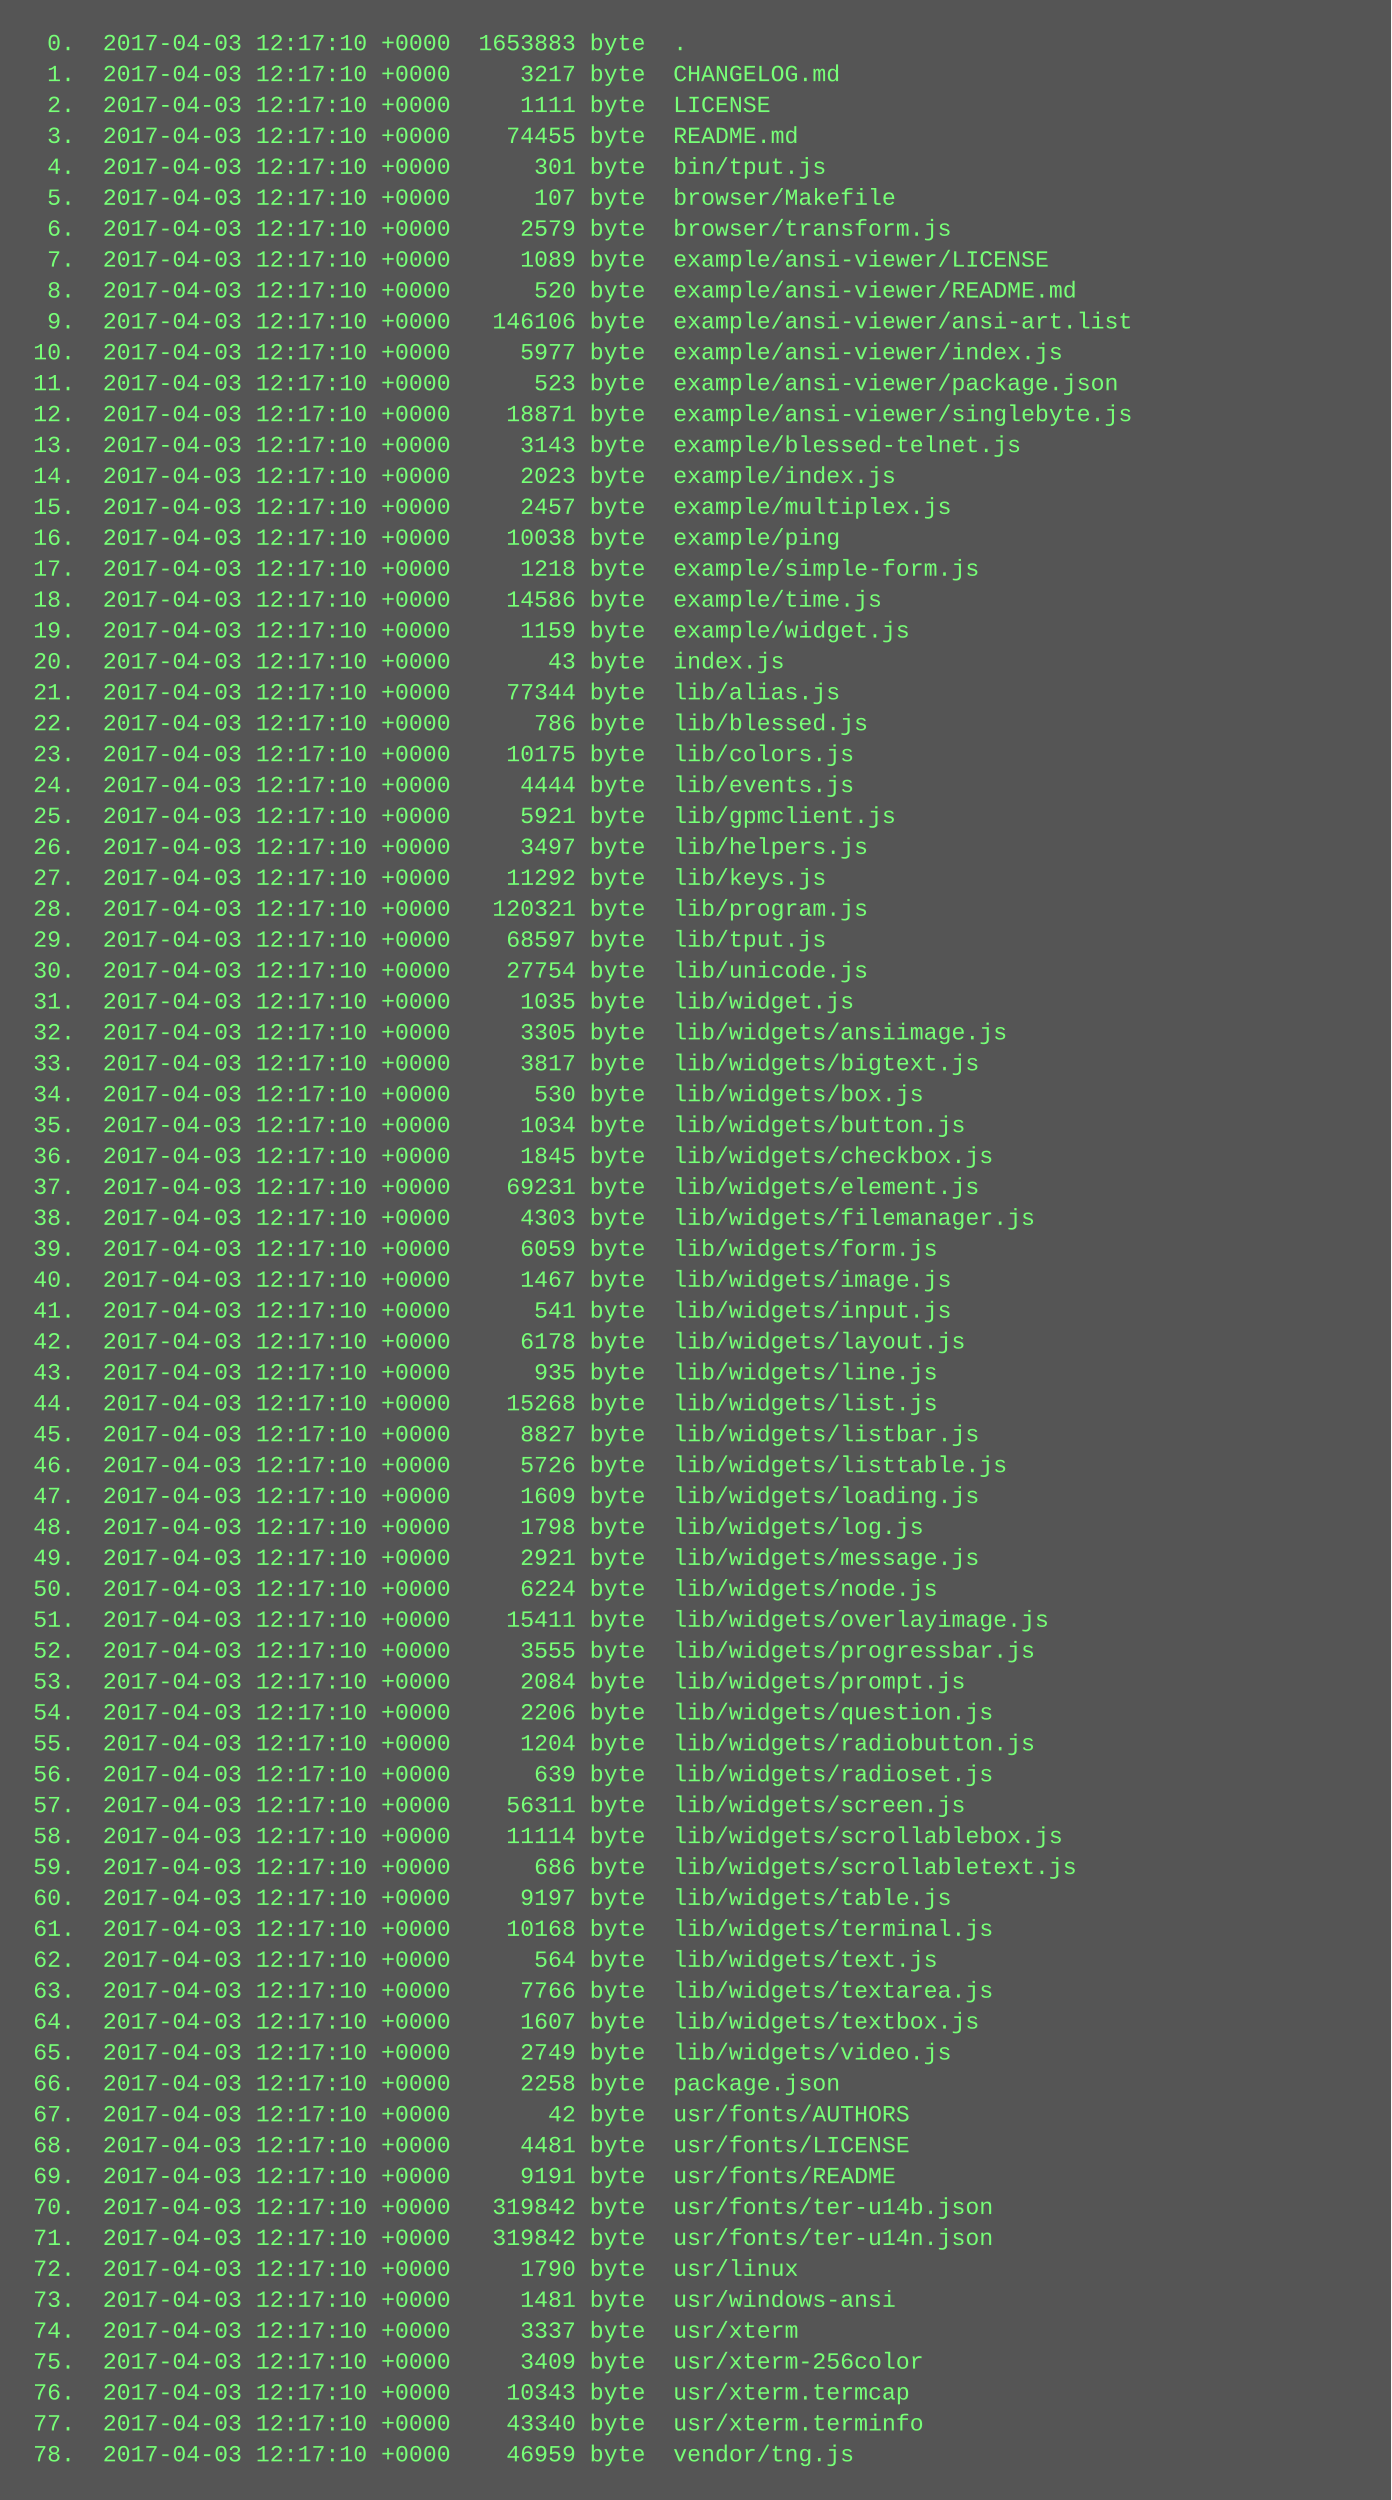
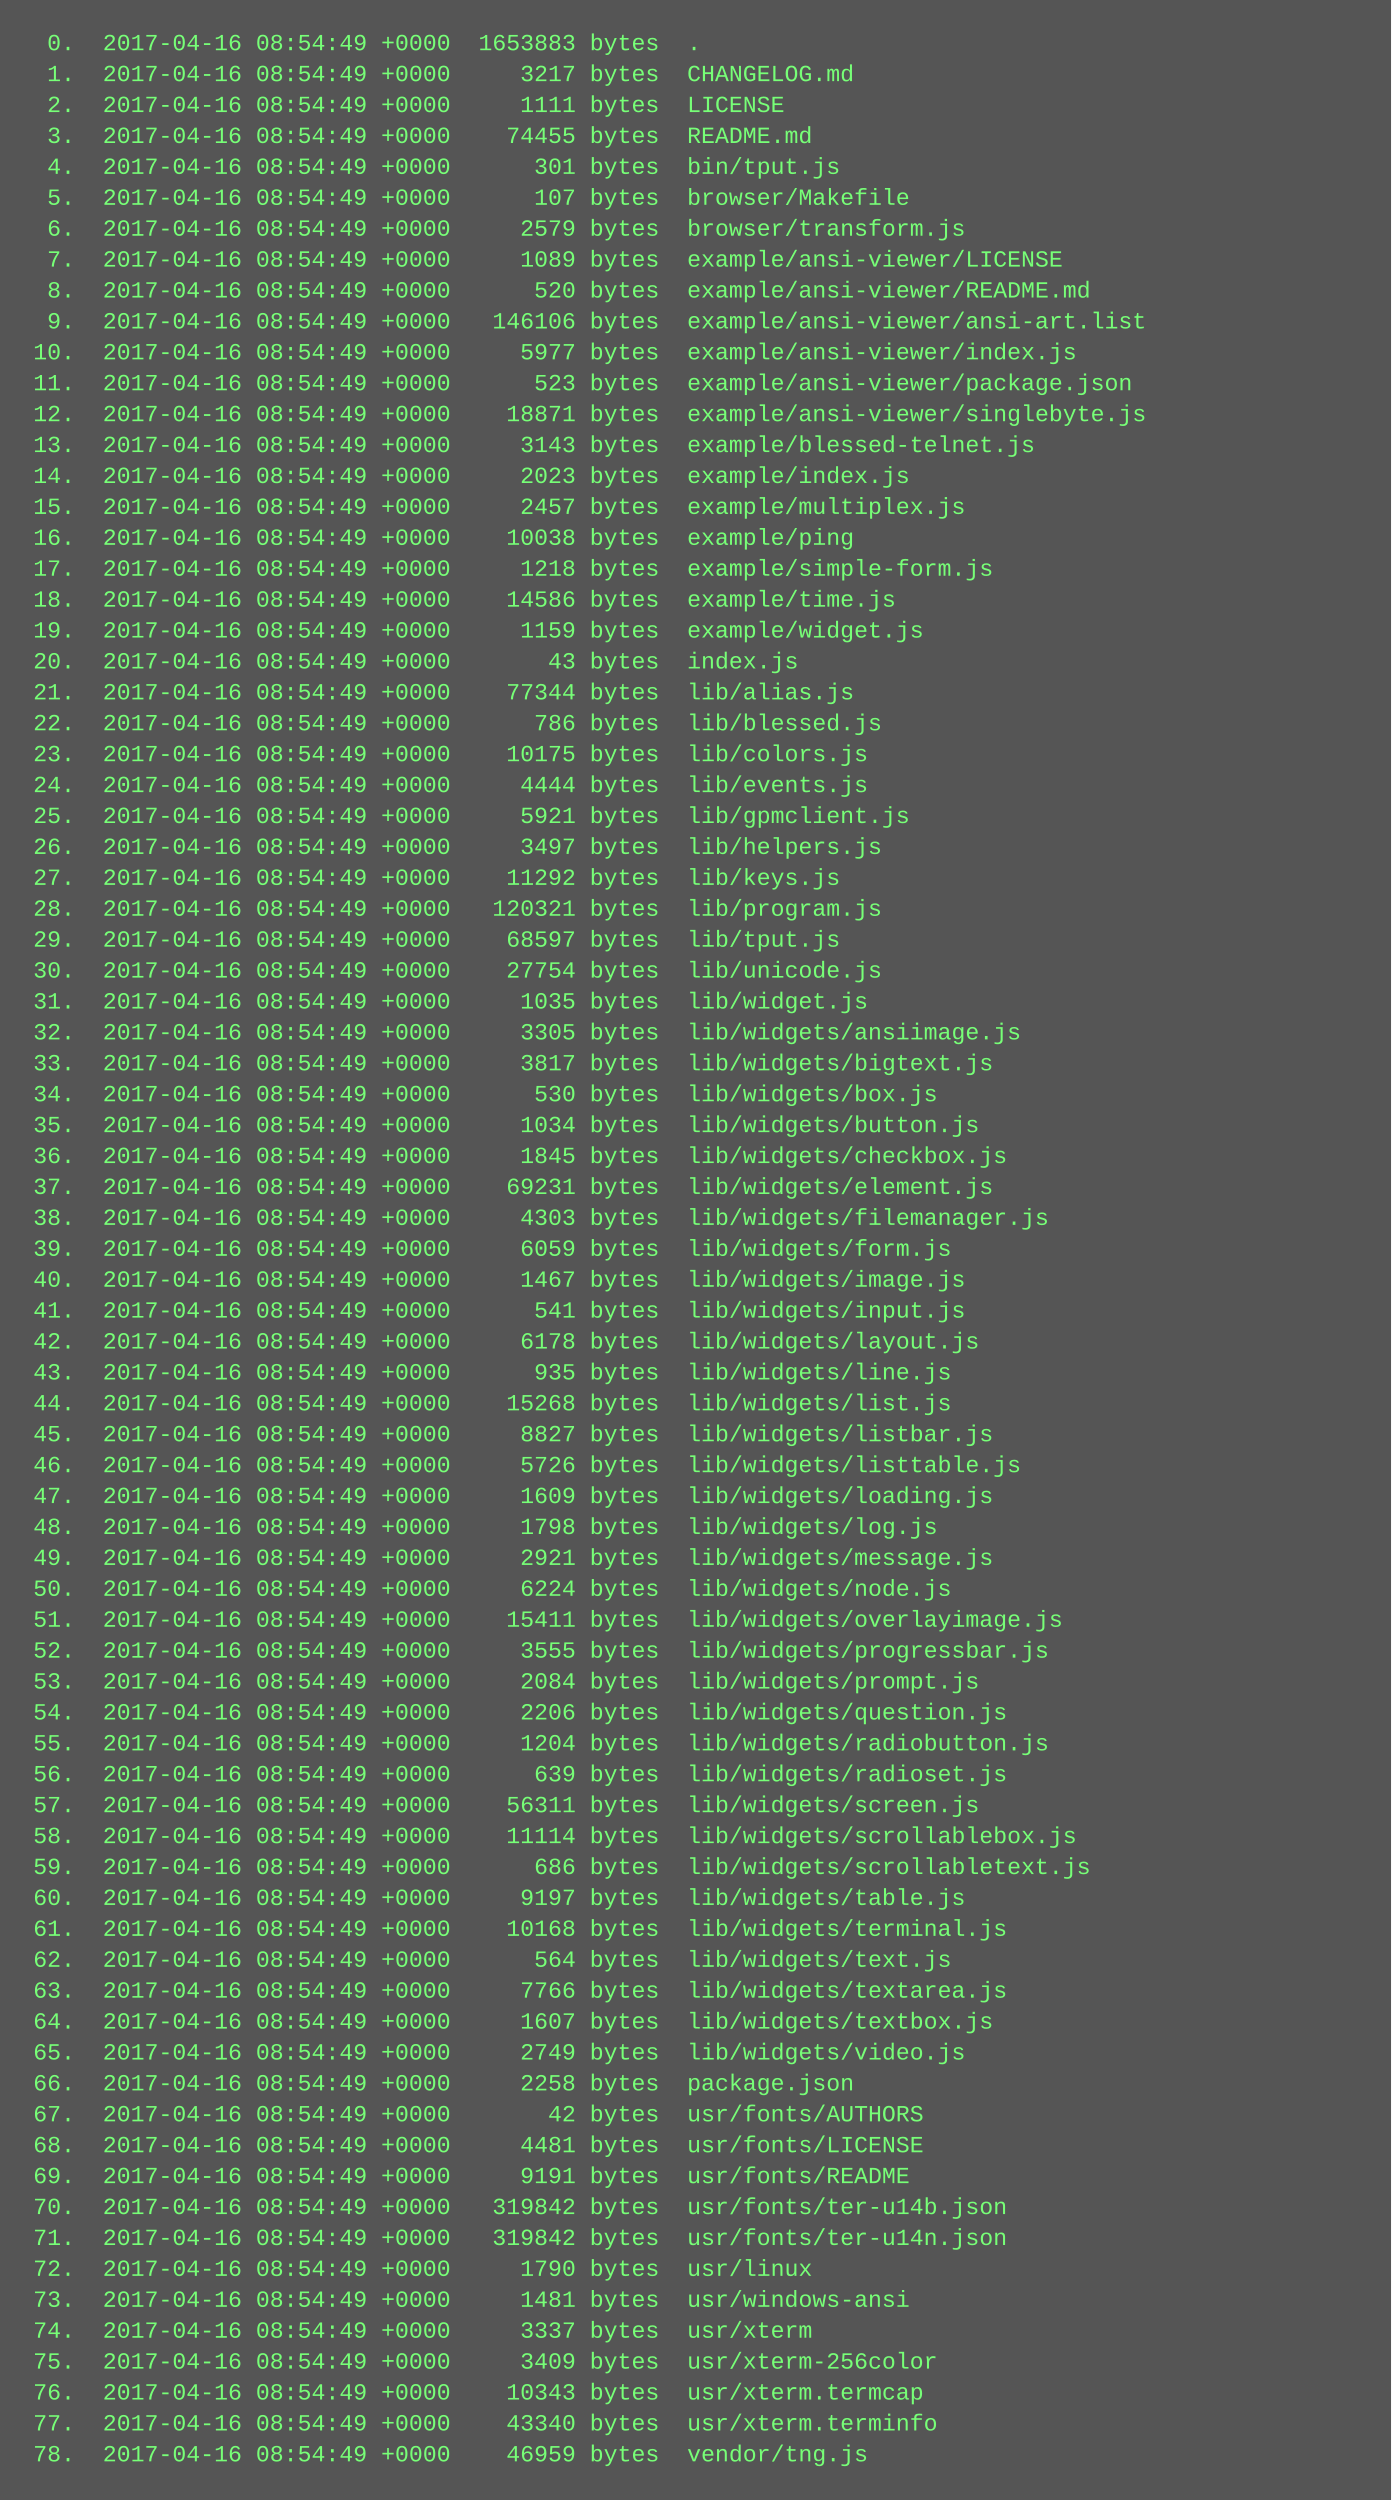
<svg xmlns="http://www.w3.org/2000/svg" height="1294" width="720">
  <rect height="1294" fill="#555" width="720" />
  <text fill="#7f7" font-family="Courier New" font-size="12" xml:space="preserve">
-     <tspan x="10" y="26">  0.  2017-04-03 12:17:10 +0000  1653883 byte  .</tspan>
-     <tspan x="10" y="42">  1.  2017-04-03 12:17:10 +0000     3217 byte  CHANGELOG.md</tspan>
-     <tspan x="10" y="58">  2.  2017-04-03 12:17:10 +0000     1111 byte  LICENSE</tspan>
-     <tspan x="10" y="74">  3.  2017-04-03 12:17:10 +0000    74455 byte  README.md</tspan>
-     <tspan x="10" y="90">  4.  2017-04-03 12:17:10 +0000      301 byte  bin/tput.js</tspan>
-     <tspan x="10" y="106">  5.  2017-04-03 12:17:10 +0000      107 byte  browser/Makefile</tspan>
-     <tspan x="10" y="122">  6.  2017-04-03 12:17:10 +0000     2579 byte  browser/transform.js</tspan>
-     <tspan x="10" y="138">  7.  2017-04-03 12:17:10 +0000     1089 byte  example/ansi-viewer/LICENSE</tspan>
-     <tspan x="10" y="154">  8.  2017-04-03 12:17:10 +0000      520 byte  example/ansi-viewer/README.md</tspan>
-     <tspan x="10" y="170">  9.  2017-04-03 12:17:10 +0000   146106 byte  example/ansi-viewer/ansi-art.list</tspan>
-     <tspan x="10" y="186"> 10.  2017-04-03 12:17:10 +0000     5977 byte  example/ansi-viewer/index.js</tspan>
-     <tspan x="10" y="202"> 11.  2017-04-03 12:17:10 +0000      523 byte  example/ansi-viewer/package.json</tspan>
-     <tspan x="10" y="218"> 12.  2017-04-03 12:17:10 +0000    18871 byte  example/ansi-viewer/singlebyte.js</tspan>
-     <tspan x="10" y="234"> 13.  2017-04-03 12:17:10 +0000     3143 byte  example/blessed-telnet.js</tspan>
-     <tspan x="10" y="250"> 14.  2017-04-03 12:17:10 +0000     2023 byte  example/index.js</tspan>
-     <tspan x="10" y="266"> 15.  2017-04-03 12:17:10 +0000     2457 byte  example/multiplex.js</tspan>
-     <tspan x="10" y="282"> 16.  2017-04-03 12:17:10 +0000    10038 byte  example/ping</tspan>
-     <tspan x="10" y="298"> 17.  2017-04-03 12:17:10 +0000     1218 byte  example/simple-form.js</tspan>
-     <tspan x="10" y="314"> 18.  2017-04-03 12:17:10 +0000    14586 byte  example/time.js</tspan>
-     <tspan x="10" y="330"> 19.  2017-04-03 12:17:10 +0000     1159 byte  example/widget.js</tspan>
-     <tspan x="10" y="346"> 20.  2017-04-03 12:17:10 +0000       43 byte  index.js</tspan>
-     <tspan x="10" y="362"> 21.  2017-04-03 12:17:10 +0000    77344 byte  lib/alias.js</tspan>
-     <tspan x="10" y="378"> 22.  2017-04-03 12:17:10 +0000      786 byte  lib/blessed.js</tspan>
-     <tspan x="10" y="394"> 23.  2017-04-03 12:17:10 +0000    10175 byte  lib/colors.js</tspan>
-     <tspan x="10" y="410"> 24.  2017-04-03 12:17:10 +0000     4444 byte  lib/events.js</tspan>
-     <tspan x="10" y="426"> 25.  2017-04-03 12:17:10 +0000     5921 byte  lib/gpmclient.js</tspan>
-     <tspan x="10" y="442"> 26.  2017-04-03 12:17:10 +0000     3497 byte  lib/helpers.js</tspan>
-     <tspan x="10" y="458"> 27.  2017-04-03 12:17:10 +0000    11292 byte  lib/keys.js</tspan>
-     <tspan x="10" y="474"> 28.  2017-04-03 12:17:10 +0000   120321 byte  lib/program.js</tspan>
-     <tspan x="10" y="490"> 29.  2017-04-03 12:17:10 +0000    68597 byte  lib/tput.js</tspan>
-     <tspan x="10" y="506"> 30.  2017-04-03 12:17:10 +0000    27754 byte  lib/unicode.js</tspan>
-     <tspan x="10" y="522"> 31.  2017-04-03 12:17:10 +0000     1035 byte  lib/widget.js</tspan>
-     <tspan x="10" y="538"> 32.  2017-04-03 12:17:10 +0000     3305 byte  lib/widgets/ansiimage.js</tspan>
-     <tspan x="10" y="554"> 33.  2017-04-03 12:17:10 +0000     3817 byte  lib/widgets/bigtext.js</tspan>
-     <tspan x="10" y="570"> 34.  2017-04-03 12:17:10 +0000      530 byte  lib/widgets/box.js</tspan>
-     <tspan x="10" y="586"> 35.  2017-04-03 12:17:10 +0000     1034 byte  lib/widgets/button.js</tspan>
-     <tspan x="10" y="602"> 36.  2017-04-03 12:17:10 +0000     1845 byte  lib/widgets/checkbox.js</tspan>
-     <tspan x="10" y="618"> 37.  2017-04-03 12:17:10 +0000    69231 byte  lib/widgets/element.js</tspan>
-     <tspan x="10" y="634"> 38.  2017-04-03 12:17:10 +0000     4303 byte  lib/widgets/filemanager.js</tspan>
-     <tspan x="10" y="650"> 39.  2017-04-03 12:17:10 +0000     6059 byte  lib/widgets/form.js</tspan>
-     <tspan x="10" y="666"> 40.  2017-04-03 12:17:10 +0000     1467 byte  lib/widgets/image.js</tspan>
-     <tspan x="10" y="682"> 41.  2017-04-03 12:17:10 +0000      541 byte  lib/widgets/input.js</tspan>
-     <tspan x="10" y="698"> 42.  2017-04-03 12:17:10 +0000     6178 byte  lib/widgets/layout.js</tspan>
-     <tspan x="10" y="714"> 43.  2017-04-03 12:17:10 +0000      935 byte  lib/widgets/line.js</tspan>
-     <tspan x="10" y="730"> 44.  2017-04-03 12:17:10 +0000    15268 byte  lib/widgets/list.js</tspan>
-     <tspan x="10" y="746"> 45.  2017-04-03 12:17:10 +0000     8827 byte  lib/widgets/listbar.js</tspan>
-     <tspan x="10" y="762"> 46.  2017-04-03 12:17:10 +0000     5726 byte  lib/widgets/listtable.js</tspan>
-     <tspan x="10" y="778"> 47.  2017-04-03 12:17:10 +0000     1609 byte  lib/widgets/loading.js</tspan>
-     <tspan x="10" y="794"> 48.  2017-04-03 12:17:10 +0000     1798 byte  lib/widgets/log.js</tspan>
-     <tspan x="10" y="810"> 49.  2017-04-03 12:17:10 +0000     2921 byte  lib/widgets/message.js</tspan>
-     <tspan x="10" y="826"> 50.  2017-04-03 12:17:10 +0000     6224 byte  lib/widgets/node.js</tspan>
-     <tspan x="10" y="842"> 51.  2017-04-03 12:17:10 +0000    15411 byte  lib/widgets/overlayimage.js</tspan>
-     <tspan x="10" y="858"> 52.  2017-04-03 12:17:10 +0000     3555 byte  lib/widgets/progressbar.js</tspan>
-     <tspan x="10" y="874"> 53.  2017-04-03 12:17:10 +0000     2084 byte  lib/widgets/prompt.js</tspan>
-     <tspan x="10" y="890"> 54.  2017-04-03 12:17:10 +0000     2206 byte  lib/widgets/question.js</tspan>
-     <tspan x="10" y="906"> 55.  2017-04-03 12:17:10 +0000     1204 byte  lib/widgets/radiobutton.js</tspan>
-     <tspan x="10" y="922"> 56.  2017-04-03 12:17:10 +0000      639 byte  lib/widgets/radioset.js</tspan>
-     <tspan x="10" y="938"> 57.  2017-04-03 12:17:10 +0000    56311 byte  lib/widgets/screen.js</tspan>
-     <tspan x="10" y="954"> 58.  2017-04-03 12:17:10 +0000    11114 byte  lib/widgets/scrollablebox.js</tspan>
-     <tspan x="10" y="970"> 59.  2017-04-03 12:17:10 +0000      686 byte  lib/widgets/scrollabletext.js</tspan>
-     <tspan x="10" y="986"> 60.  2017-04-03 12:17:10 +0000     9197 byte  lib/widgets/table.js</tspan>
-     <tspan x="10" y="1002"> 61.  2017-04-03 12:17:10 +0000    10168 byte  lib/widgets/terminal.js</tspan>
-     <tspan x="10" y="1018"> 62.  2017-04-03 12:17:10 +0000      564 byte  lib/widgets/text.js</tspan>
-     <tspan x="10" y="1034"> 63.  2017-04-03 12:17:10 +0000     7766 byte  lib/widgets/textarea.js</tspan>
-     <tspan x="10" y="1050"> 64.  2017-04-03 12:17:10 +0000     1607 byte  lib/widgets/textbox.js</tspan>
-     <tspan x="10" y="1066"> 65.  2017-04-03 12:17:10 +0000     2749 byte  lib/widgets/video.js</tspan>
-     <tspan x="10" y="1082"> 66.  2017-04-03 12:17:10 +0000     2258 byte  package.json</tspan>
-     <tspan x="10" y="1098"> 67.  2017-04-03 12:17:10 +0000       42 byte  usr/fonts/AUTHORS</tspan>
-     <tspan x="10" y="1114"> 68.  2017-04-03 12:17:10 +0000     4481 byte  usr/fonts/LICENSE</tspan>
-     <tspan x="10" y="1130"> 69.  2017-04-03 12:17:10 +0000     9191 byte  usr/fonts/README</tspan>
-     <tspan x="10" y="1146"> 70.  2017-04-03 12:17:10 +0000   319842 byte  usr/fonts/ter-u14b.json</tspan>
-     <tspan x="10" y="1162"> 71.  2017-04-03 12:17:10 +0000   319842 byte  usr/fonts/ter-u14n.json</tspan>
-     <tspan x="10" y="1178"> 72.  2017-04-03 12:17:10 +0000     1790 byte  usr/linux</tspan>
-     <tspan x="10" y="1194"> 73.  2017-04-03 12:17:10 +0000     1481 byte  usr/windows-ansi</tspan>
-     <tspan x="10" y="1210"> 74.  2017-04-03 12:17:10 +0000     3337 byte  usr/xterm</tspan>
-     <tspan x="10" y="1226"> 75.  2017-04-03 12:17:10 +0000     3409 byte  usr/xterm-256color</tspan>
-     <tspan x="10" y="1242"> 76.  2017-04-03 12:17:10 +0000    10343 byte  usr/xterm.termcap</tspan>
-     <tspan x="10" y="1258"> 77.  2017-04-03 12:17:10 +0000    43340 byte  usr/xterm.terminfo</tspan>
-     <tspan x="10" y="1274"> 78.  2017-04-03 12:17:10 +0000    46959 byte  vendor/tng.js</tspan>
+     <tspan x="10" y="26">  0.  2017-04-16 08:54:49 +0000  1653883 bytes  .</tspan>
+     <tspan x="10" y="42">  1.  2017-04-16 08:54:49 +0000     3217 bytes  CHANGELOG.md</tspan>
+     <tspan x="10" y="58">  2.  2017-04-16 08:54:49 +0000     1111 bytes  LICENSE</tspan>
+     <tspan x="10" y="74">  3.  2017-04-16 08:54:49 +0000    74455 bytes  README.md</tspan>
+     <tspan x="10" y="90">  4.  2017-04-16 08:54:49 +0000      301 bytes  bin/tput.js</tspan>
+     <tspan x="10" y="106">  5.  2017-04-16 08:54:49 +0000      107 bytes  browser/Makefile</tspan>
+     <tspan x="10" y="122">  6.  2017-04-16 08:54:49 +0000     2579 bytes  browser/transform.js</tspan>
+     <tspan x="10" y="138">  7.  2017-04-16 08:54:49 +0000     1089 bytes  example/ansi-viewer/LICENSE</tspan>
+     <tspan x="10" y="154">  8.  2017-04-16 08:54:49 +0000      520 bytes  example/ansi-viewer/README.md</tspan>
+     <tspan x="10" y="170">  9.  2017-04-16 08:54:49 +0000   146106 bytes  example/ansi-viewer/ansi-art.list</tspan>
+     <tspan x="10" y="186"> 10.  2017-04-16 08:54:49 +0000     5977 bytes  example/ansi-viewer/index.js</tspan>
+     <tspan x="10" y="202"> 11.  2017-04-16 08:54:49 +0000      523 bytes  example/ansi-viewer/package.json</tspan>
+     <tspan x="10" y="218"> 12.  2017-04-16 08:54:49 +0000    18871 bytes  example/ansi-viewer/singlebyte.js</tspan>
+     <tspan x="10" y="234"> 13.  2017-04-16 08:54:49 +0000     3143 bytes  example/blessed-telnet.js</tspan>
+     <tspan x="10" y="250"> 14.  2017-04-16 08:54:49 +0000     2023 bytes  example/index.js</tspan>
+     <tspan x="10" y="266"> 15.  2017-04-16 08:54:49 +0000     2457 bytes  example/multiplex.js</tspan>
+     <tspan x="10" y="282"> 16.  2017-04-16 08:54:49 +0000    10038 bytes  example/ping</tspan>
+     <tspan x="10" y="298"> 17.  2017-04-16 08:54:49 +0000     1218 bytes  example/simple-form.js</tspan>
+     <tspan x="10" y="314"> 18.  2017-04-16 08:54:49 +0000    14586 bytes  example/time.js</tspan>
+     <tspan x="10" y="330"> 19.  2017-04-16 08:54:49 +0000     1159 bytes  example/widget.js</tspan>
+     <tspan x="10" y="346"> 20.  2017-04-16 08:54:49 +0000       43 bytes  index.js</tspan>
+     <tspan x="10" y="362"> 21.  2017-04-16 08:54:49 +0000    77344 bytes  lib/alias.js</tspan>
+     <tspan x="10" y="378"> 22.  2017-04-16 08:54:49 +0000      786 bytes  lib/blessed.js</tspan>
+     <tspan x="10" y="394"> 23.  2017-04-16 08:54:49 +0000    10175 bytes  lib/colors.js</tspan>
+     <tspan x="10" y="410"> 24.  2017-04-16 08:54:49 +0000     4444 bytes  lib/events.js</tspan>
+     <tspan x="10" y="426"> 25.  2017-04-16 08:54:49 +0000     5921 bytes  lib/gpmclient.js</tspan>
+     <tspan x="10" y="442"> 26.  2017-04-16 08:54:49 +0000     3497 bytes  lib/helpers.js</tspan>
+     <tspan x="10" y="458"> 27.  2017-04-16 08:54:49 +0000    11292 bytes  lib/keys.js</tspan>
+     <tspan x="10" y="474"> 28.  2017-04-16 08:54:49 +0000   120321 bytes  lib/program.js</tspan>
+     <tspan x="10" y="490"> 29.  2017-04-16 08:54:49 +0000    68597 bytes  lib/tput.js</tspan>
+     <tspan x="10" y="506"> 30.  2017-04-16 08:54:49 +0000    27754 bytes  lib/unicode.js</tspan>
+     <tspan x="10" y="522"> 31.  2017-04-16 08:54:49 +0000     1035 bytes  lib/widget.js</tspan>
+     <tspan x="10" y="538"> 32.  2017-04-16 08:54:49 +0000     3305 bytes  lib/widgets/ansiimage.js</tspan>
+     <tspan x="10" y="554"> 33.  2017-04-16 08:54:49 +0000     3817 bytes  lib/widgets/bigtext.js</tspan>
+     <tspan x="10" y="570"> 34.  2017-04-16 08:54:49 +0000      530 bytes  lib/widgets/box.js</tspan>
+     <tspan x="10" y="586"> 35.  2017-04-16 08:54:49 +0000     1034 bytes  lib/widgets/button.js</tspan>
+     <tspan x="10" y="602"> 36.  2017-04-16 08:54:49 +0000     1845 bytes  lib/widgets/checkbox.js</tspan>
+     <tspan x="10" y="618"> 37.  2017-04-16 08:54:49 +0000    69231 bytes  lib/widgets/element.js</tspan>
+     <tspan x="10" y="634"> 38.  2017-04-16 08:54:49 +0000     4303 bytes  lib/widgets/filemanager.js</tspan>
+     <tspan x="10" y="650"> 39.  2017-04-16 08:54:49 +0000     6059 bytes  lib/widgets/form.js</tspan>
+     <tspan x="10" y="666"> 40.  2017-04-16 08:54:49 +0000     1467 bytes  lib/widgets/image.js</tspan>
+     <tspan x="10" y="682"> 41.  2017-04-16 08:54:49 +0000      541 bytes  lib/widgets/input.js</tspan>
+     <tspan x="10" y="698"> 42.  2017-04-16 08:54:49 +0000     6178 bytes  lib/widgets/layout.js</tspan>
+     <tspan x="10" y="714"> 43.  2017-04-16 08:54:49 +0000      935 bytes  lib/widgets/line.js</tspan>
+     <tspan x="10" y="730"> 44.  2017-04-16 08:54:49 +0000    15268 bytes  lib/widgets/list.js</tspan>
+     <tspan x="10" y="746"> 45.  2017-04-16 08:54:49 +0000     8827 bytes  lib/widgets/listbar.js</tspan>
+     <tspan x="10" y="762"> 46.  2017-04-16 08:54:49 +0000     5726 bytes  lib/widgets/listtable.js</tspan>
+     <tspan x="10" y="778"> 47.  2017-04-16 08:54:49 +0000     1609 bytes  lib/widgets/loading.js</tspan>
+     <tspan x="10" y="794"> 48.  2017-04-16 08:54:49 +0000     1798 bytes  lib/widgets/log.js</tspan>
+     <tspan x="10" y="810"> 49.  2017-04-16 08:54:49 +0000     2921 bytes  lib/widgets/message.js</tspan>
+     <tspan x="10" y="826"> 50.  2017-04-16 08:54:49 +0000     6224 bytes  lib/widgets/node.js</tspan>
+     <tspan x="10" y="842"> 51.  2017-04-16 08:54:49 +0000    15411 bytes  lib/widgets/overlayimage.js</tspan>
+     <tspan x="10" y="858"> 52.  2017-04-16 08:54:49 +0000     3555 bytes  lib/widgets/progressbar.js</tspan>
+     <tspan x="10" y="874"> 53.  2017-04-16 08:54:49 +0000     2084 bytes  lib/widgets/prompt.js</tspan>
+     <tspan x="10" y="890"> 54.  2017-04-16 08:54:49 +0000     2206 bytes  lib/widgets/question.js</tspan>
+     <tspan x="10" y="906"> 55.  2017-04-16 08:54:49 +0000     1204 bytes  lib/widgets/radiobutton.js</tspan>
+     <tspan x="10" y="922"> 56.  2017-04-16 08:54:49 +0000      639 bytes  lib/widgets/radioset.js</tspan>
+     <tspan x="10" y="938"> 57.  2017-04-16 08:54:49 +0000    56311 bytes  lib/widgets/screen.js</tspan>
+     <tspan x="10" y="954"> 58.  2017-04-16 08:54:49 +0000    11114 bytes  lib/widgets/scrollablebox.js</tspan>
+     <tspan x="10" y="970"> 59.  2017-04-16 08:54:49 +0000      686 bytes  lib/widgets/scrollabletext.js</tspan>
+     <tspan x="10" y="986"> 60.  2017-04-16 08:54:49 +0000     9197 bytes  lib/widgets/table.js</tspan>
+     <tspan x="10" y="1002"> 61.  2017-04-16 08:54:49 +0000    10168 bytes  lib/widgets/terminal.js</tspan>
+     <tspan x="10" y="1018"> 62.  2017-04-16 08:54:49 +0000      564 bytes  lib/widgets/text.js</tspan>
+     <tspan x="10" y="1034"> 63.  2017-04-16 08:54:49 +0000     7766 bytes  lib/widgets/textarea.js</tspan>
+     <tspan x="10" y="1050"> 64.  2017-04-16 08:54:49 +0000     1607 bytes  lib/widgets/textbox.js</tspan>
+     <tspan x="10" y="1066"> 65.  2017-04-16 08:54:49 +0000     2749 bytes  lib/widgets/video.js</tspan>
+     <tspan x="10" y="1082"> 66.  2017-04-16 08:54:49 +0000     2258 bytes  package.json</tspan>
+     <tspan x="10" y="1098"> 67.  2017-04-16 08:54:49 +0000       42 bytes  usr/fonts/AUTHORS</tspan>
+     <tspan x="10" y="1114"> 68.  2017-04-16 08:54:49 +0000     4481 bytes  usr/fonts/LICENSE</tspan>
+     <tspan x="10" y="1130"> 69.  2017-04-16 08:54:49 +0000     9191 bytes  usr/fonts/README</tspan>
+     <tspan x="10" y="1146"> 70.  2017-04-16 08:54:49 +0000   319842 bytes  usr/fonts/ter-u14b.json</tspan>
+     <tspan x="10" y="1162"> 71.  2017-04-16 08:54:49 +0000   319842 bytes  usr/fonts/ter-u14n.json</tspan>
+     <tspan x="10" y="1178"> 72.  2017-04-16 08:54:49 +0000     1790 bytes  usr/linux</tspan>
+     <tspan x="10" y="1194"> 73.  2017-04-16 08:54:49 +0000     1481 bytes  usr/windows-ansi</tspan>
+     <tspan x="10" y="1210"> 74.  2017-04-16 08:54:49 +0000     3337 bytes  usr/xterm</tspan>
+     <tspan x="10" y="1226"> 75.  2017-04-16 08:54:49 +0000     3409 bytes  usr/xterm-256color</tspan>
+     <tspan x="10" y="1242"> 76.  2017-04-16 08:54:49 +0000    10343 bytes  usr/xterm.termcap</tspan>
+     <tspan x="10" y="1258"> 77.  2017-04-16 08:54:49 +0000    43340 bytes  usr/xterm.terminfo</tspan>
+     <tspan x="10" y="1274"> 78.  2017-04-16 08:54:49 +0000    46959 bytes  vendor/tng.js</tspan>
  </text>
</svg>
